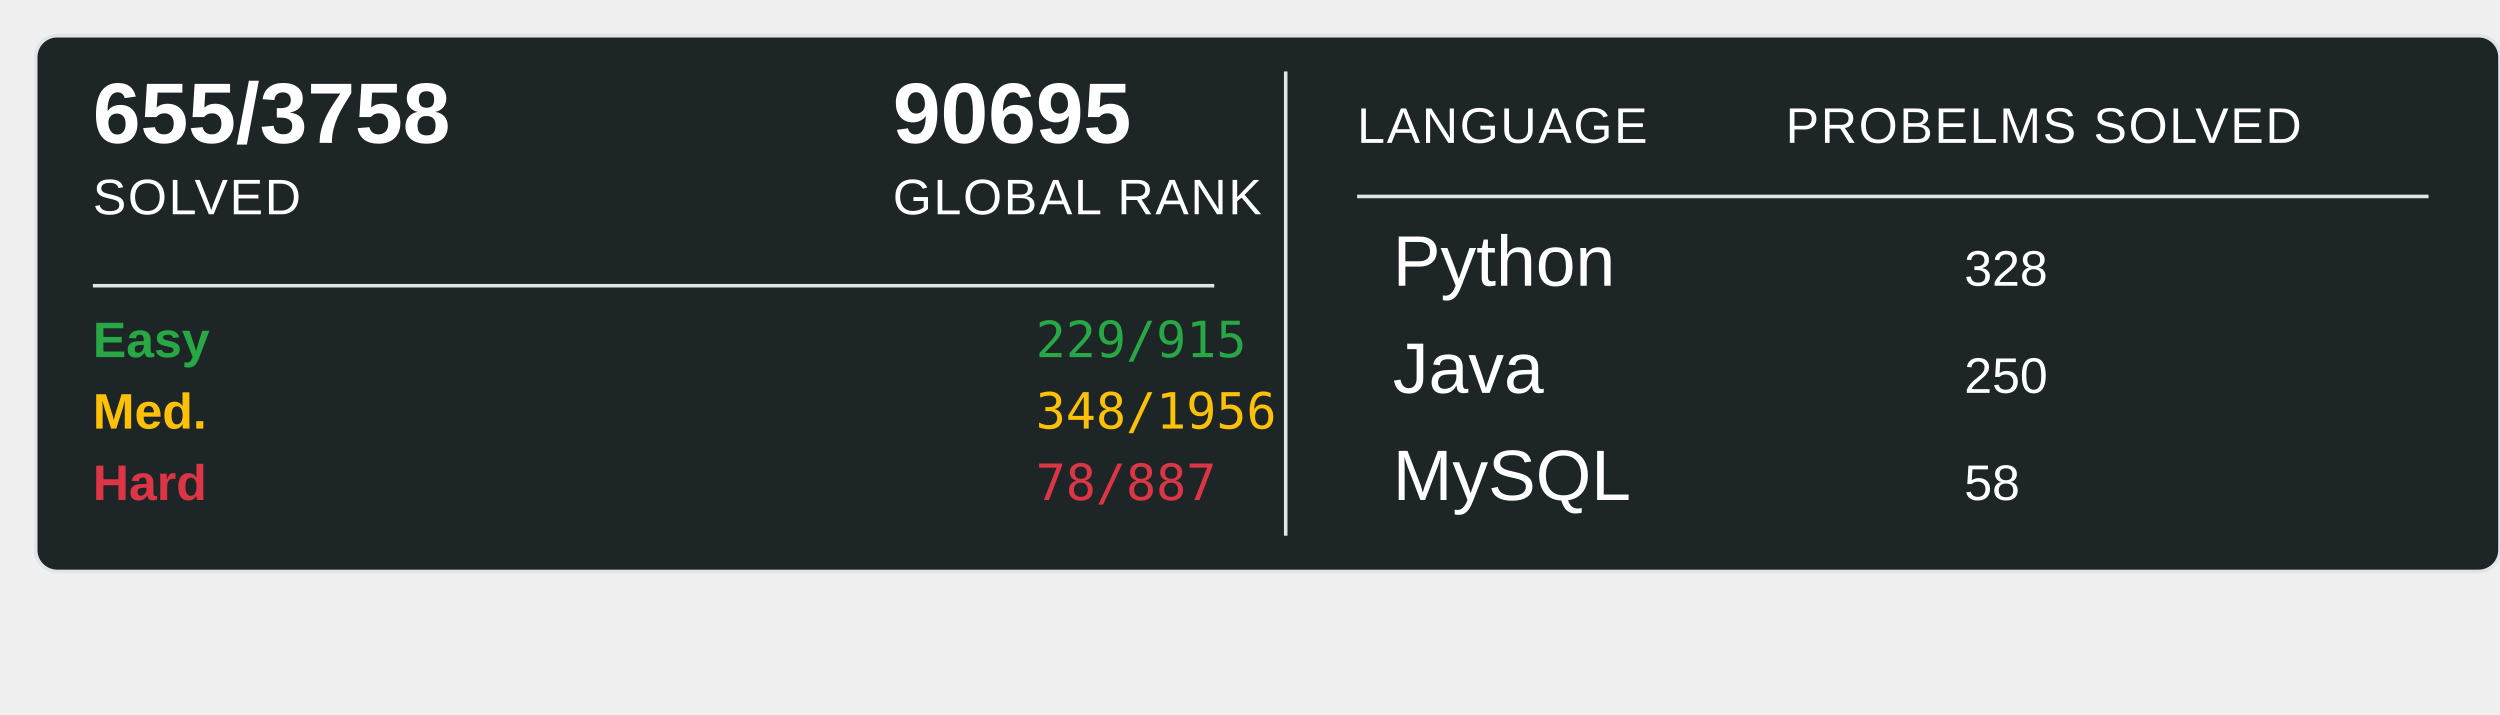
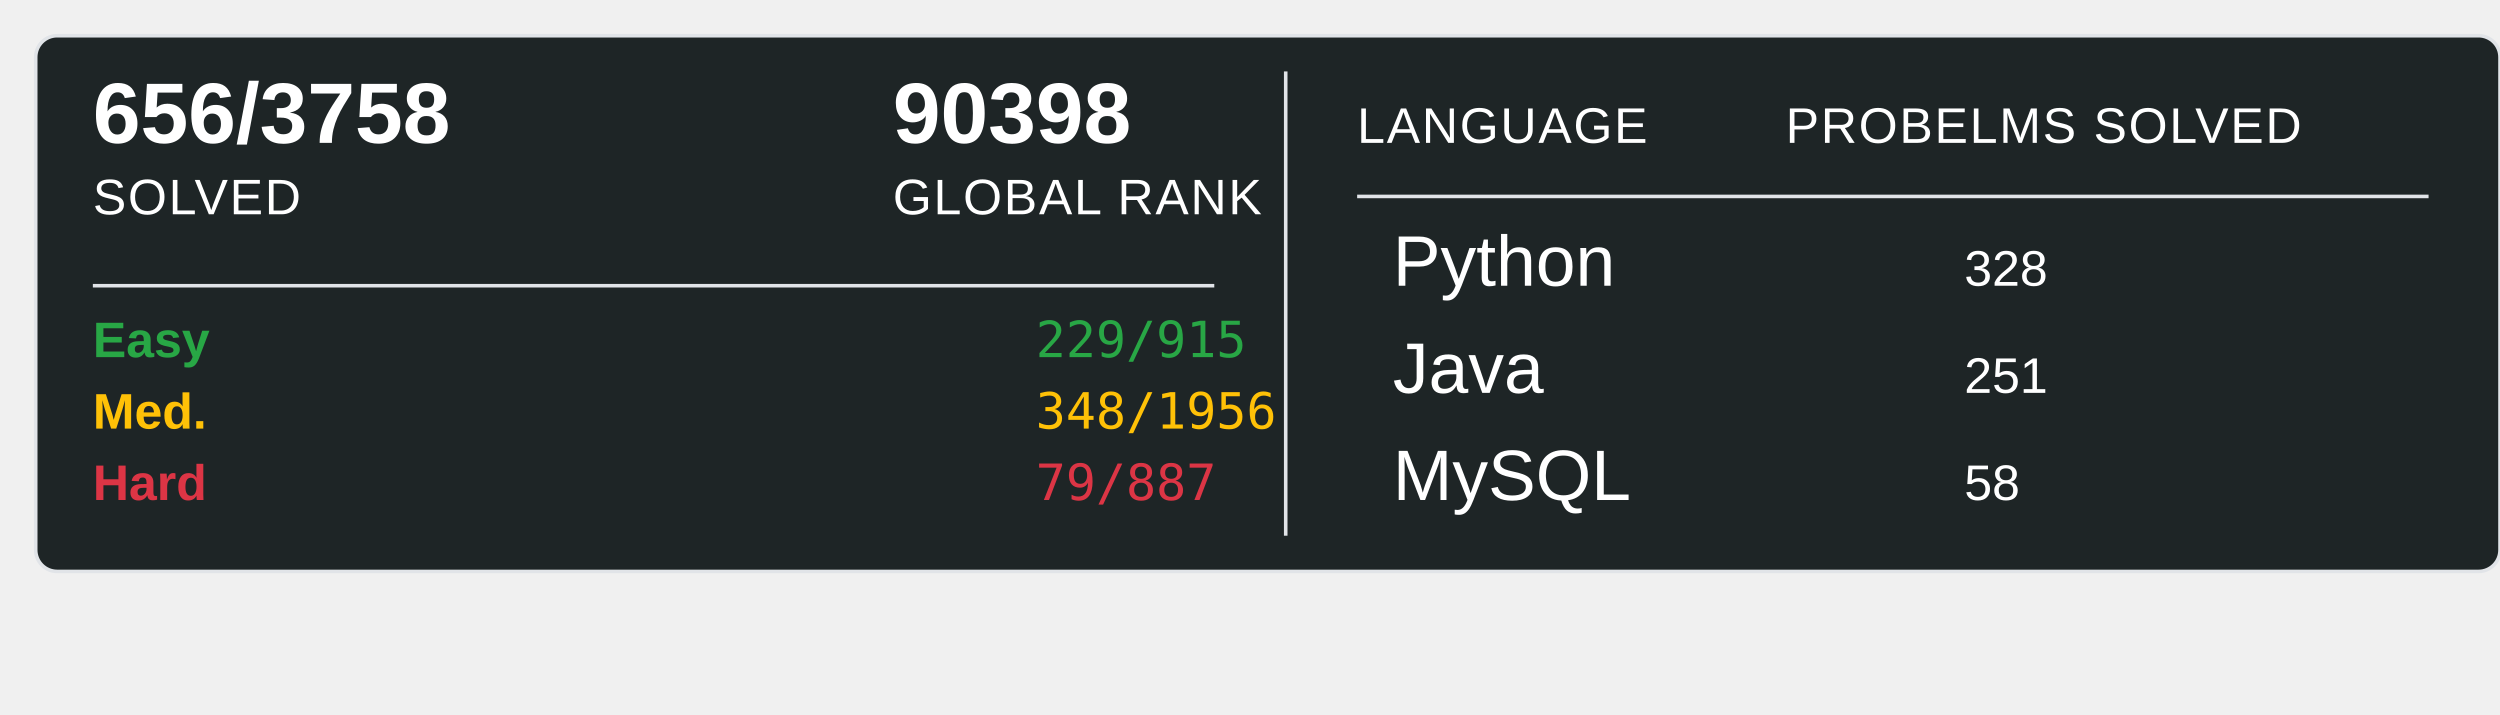
<svg xmlns="http://www.w3.org/2000/svg" width="700" height="200">
  <rect x="10" y="10" width="690" height="150" rx="6" ry="6" fill="#1E2526" stroke="#e1e4e8" stroke-width="1" />
-   <text x="26" y="40" font-family="Arial, sans-serif" font-size="24" font-weight="600" fill="#ffffff">655/3758</text>
+   <text x="26" y="40" font-family="Arial, sans-serif" font-size="24" font-weight="600" fill="#ffffff">656/3758</text>
  <text x="26" y="60" font-family="Arial, sans-serif" font-size="14" fill="#ffffff" text-transform="uppercase" letter-spacing="0.5">SOLVED</text>
-   <text x="250" y="40" font-family="Arial, sans-serif" font-size="24" font-weight="600" fill="#ffffff">90695</text>
+   <text x="250" y="40" font-family="Arial, sans-serif" font-size="24" font-weight="600" fill="#ffffff">90398</text>
  <text x="250" y="60" font-family="Arial, sans-serif" font-size="14" fill="#ffffff" text-transform="uppercase" letter-spacing="0.5">GLOBAL RANK</text>
  <line x1="26" y1="80" x2="340" y2="80" stroke="#e1e4e8" stroke-width="1" />
  <text x="26" y="100" font-family="Arial, sans-serif" font-size="14" font-weight="600" fill="#28a745">Easy</text>
  <text x="290" y="100" font-family="monospace" font-size="14" fill="#28a745">229/915</text>
  <text x="26" y="120" font-family="Arial, sans-serif" font-size="14" font-weight="600" fill="#ffc107">Med.</text>
  <text x="290" y="120" font-family="monospace" font-size="14" fill="#ffc107">348/1956</text>
  <text x="26" y="140" font-family="Arial, sans-serif" font-size="14" font-weight="600" fill="#dc3545">Hard</text>
-   <text x="290" y="140" font-family="monospace" font-size="14" fill="#dc3545">78/887</text>
+   <text x="290" y="140" font-family="monospace" font-size="14" fill="#dc3545">79/887</text>
  <line x1="360" y1="20" x2="360" y2="150" stroke="#e1e4e8" stroke-width="1" />
  <text x="380" y="40" font-family="Arial, sans-serif" font-size="14" fill="#ffffff" text-transform="uppercase" letter-spacing="0.5">LANGUAGE</text>
  <line x1="380" y1="55" x2="680" y2="55" stroke="#e1e4e8" stroke-width="1" />
  <text x="500" y="40" font-family="Arial, sans-serif" font-size="14" fill="#ffffff" text-transform="uppercase" letter-spacing="0.5">PROBELMS SOLVED</text>
  <text x="390" y="80" font-family="Arial, sans-serif" font-size="20" fill="#ffffff">Python</text>
  <text x="550" y="80" font-family="Arial, sans-serif" font-size="14" fill="#ffffff">328</text>
  <text x="390" y="110" font-family="Arial, sans-serif" font-size="20" fill="#ffffff">Java</text>
-   <text x="550" y="110" font-family="Arial, sans-serif" font-size="14" fill="#ffffff">250</text>
+   <text x="550" y="110" font-family="Arial, sans-serif" font-size="14" fill="#ffffff">251</text>
  <text x="390" y="140" font-family="Arial, sans-serif" font-size="20" fill="#ffffff">MySQL</text>
  <text x="550" y="140" font-family="Arial, sans-serif" font-size="14" fill="#ffffff">58</text>
</svg>
